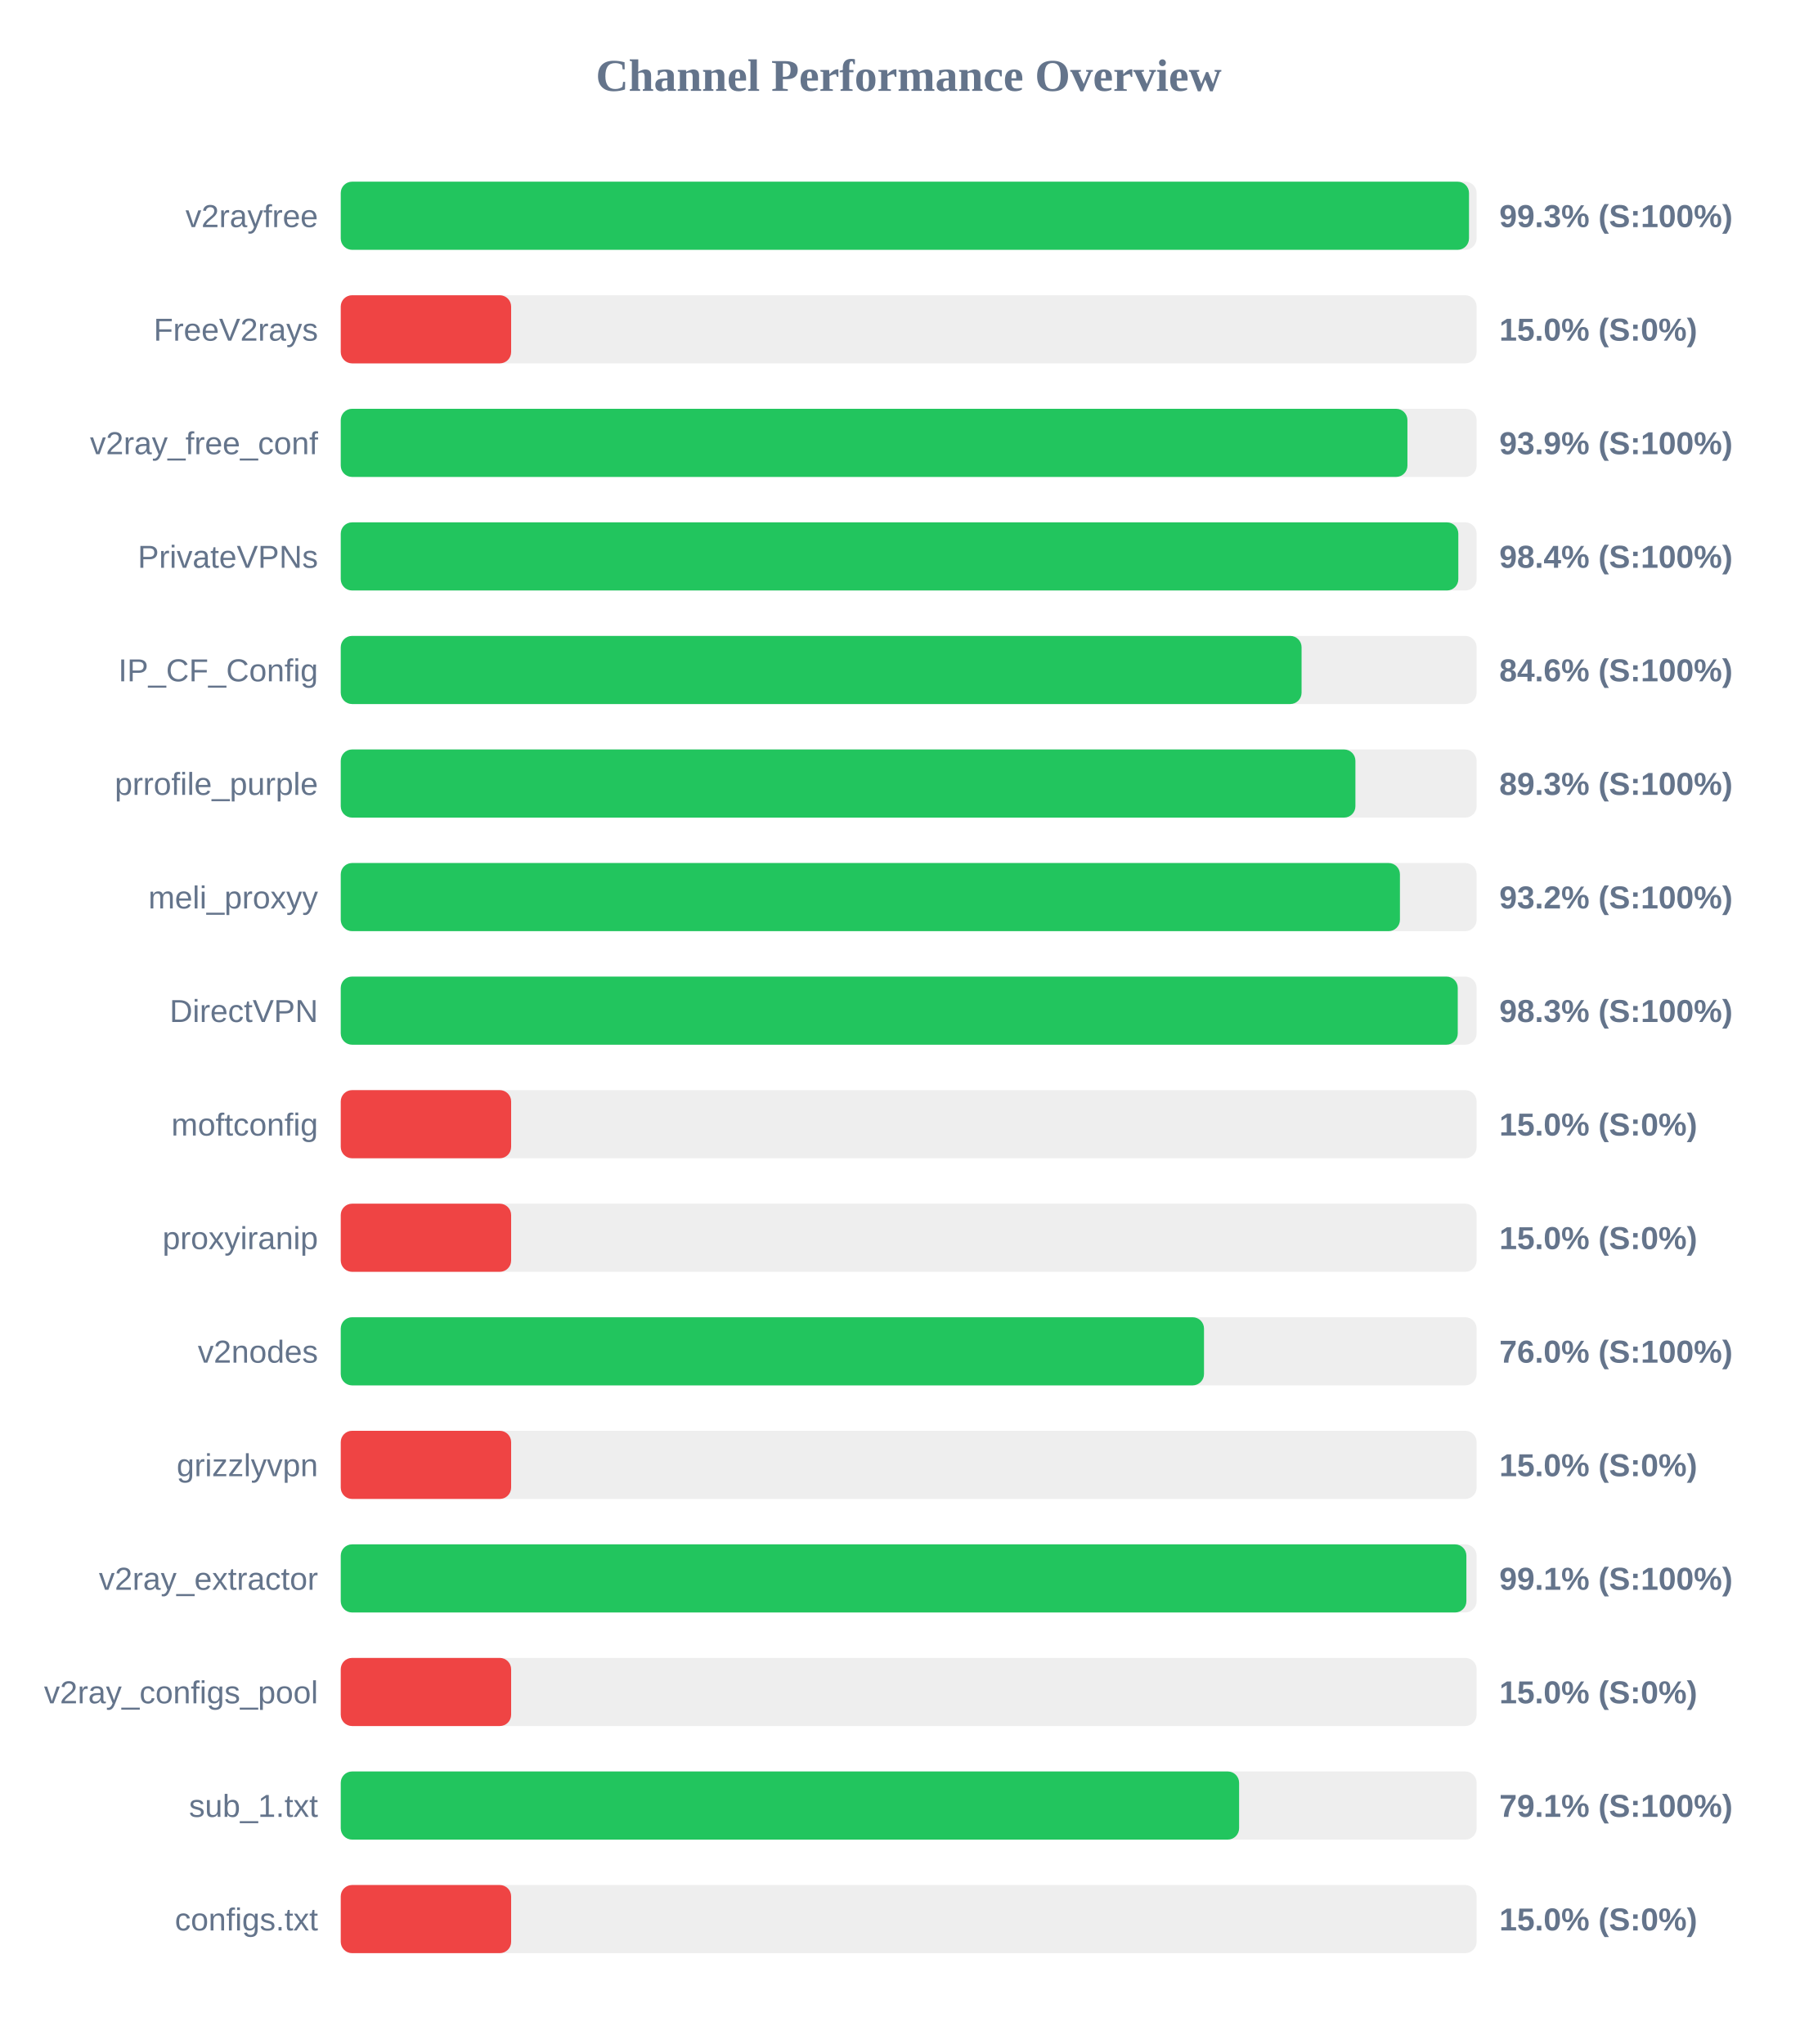
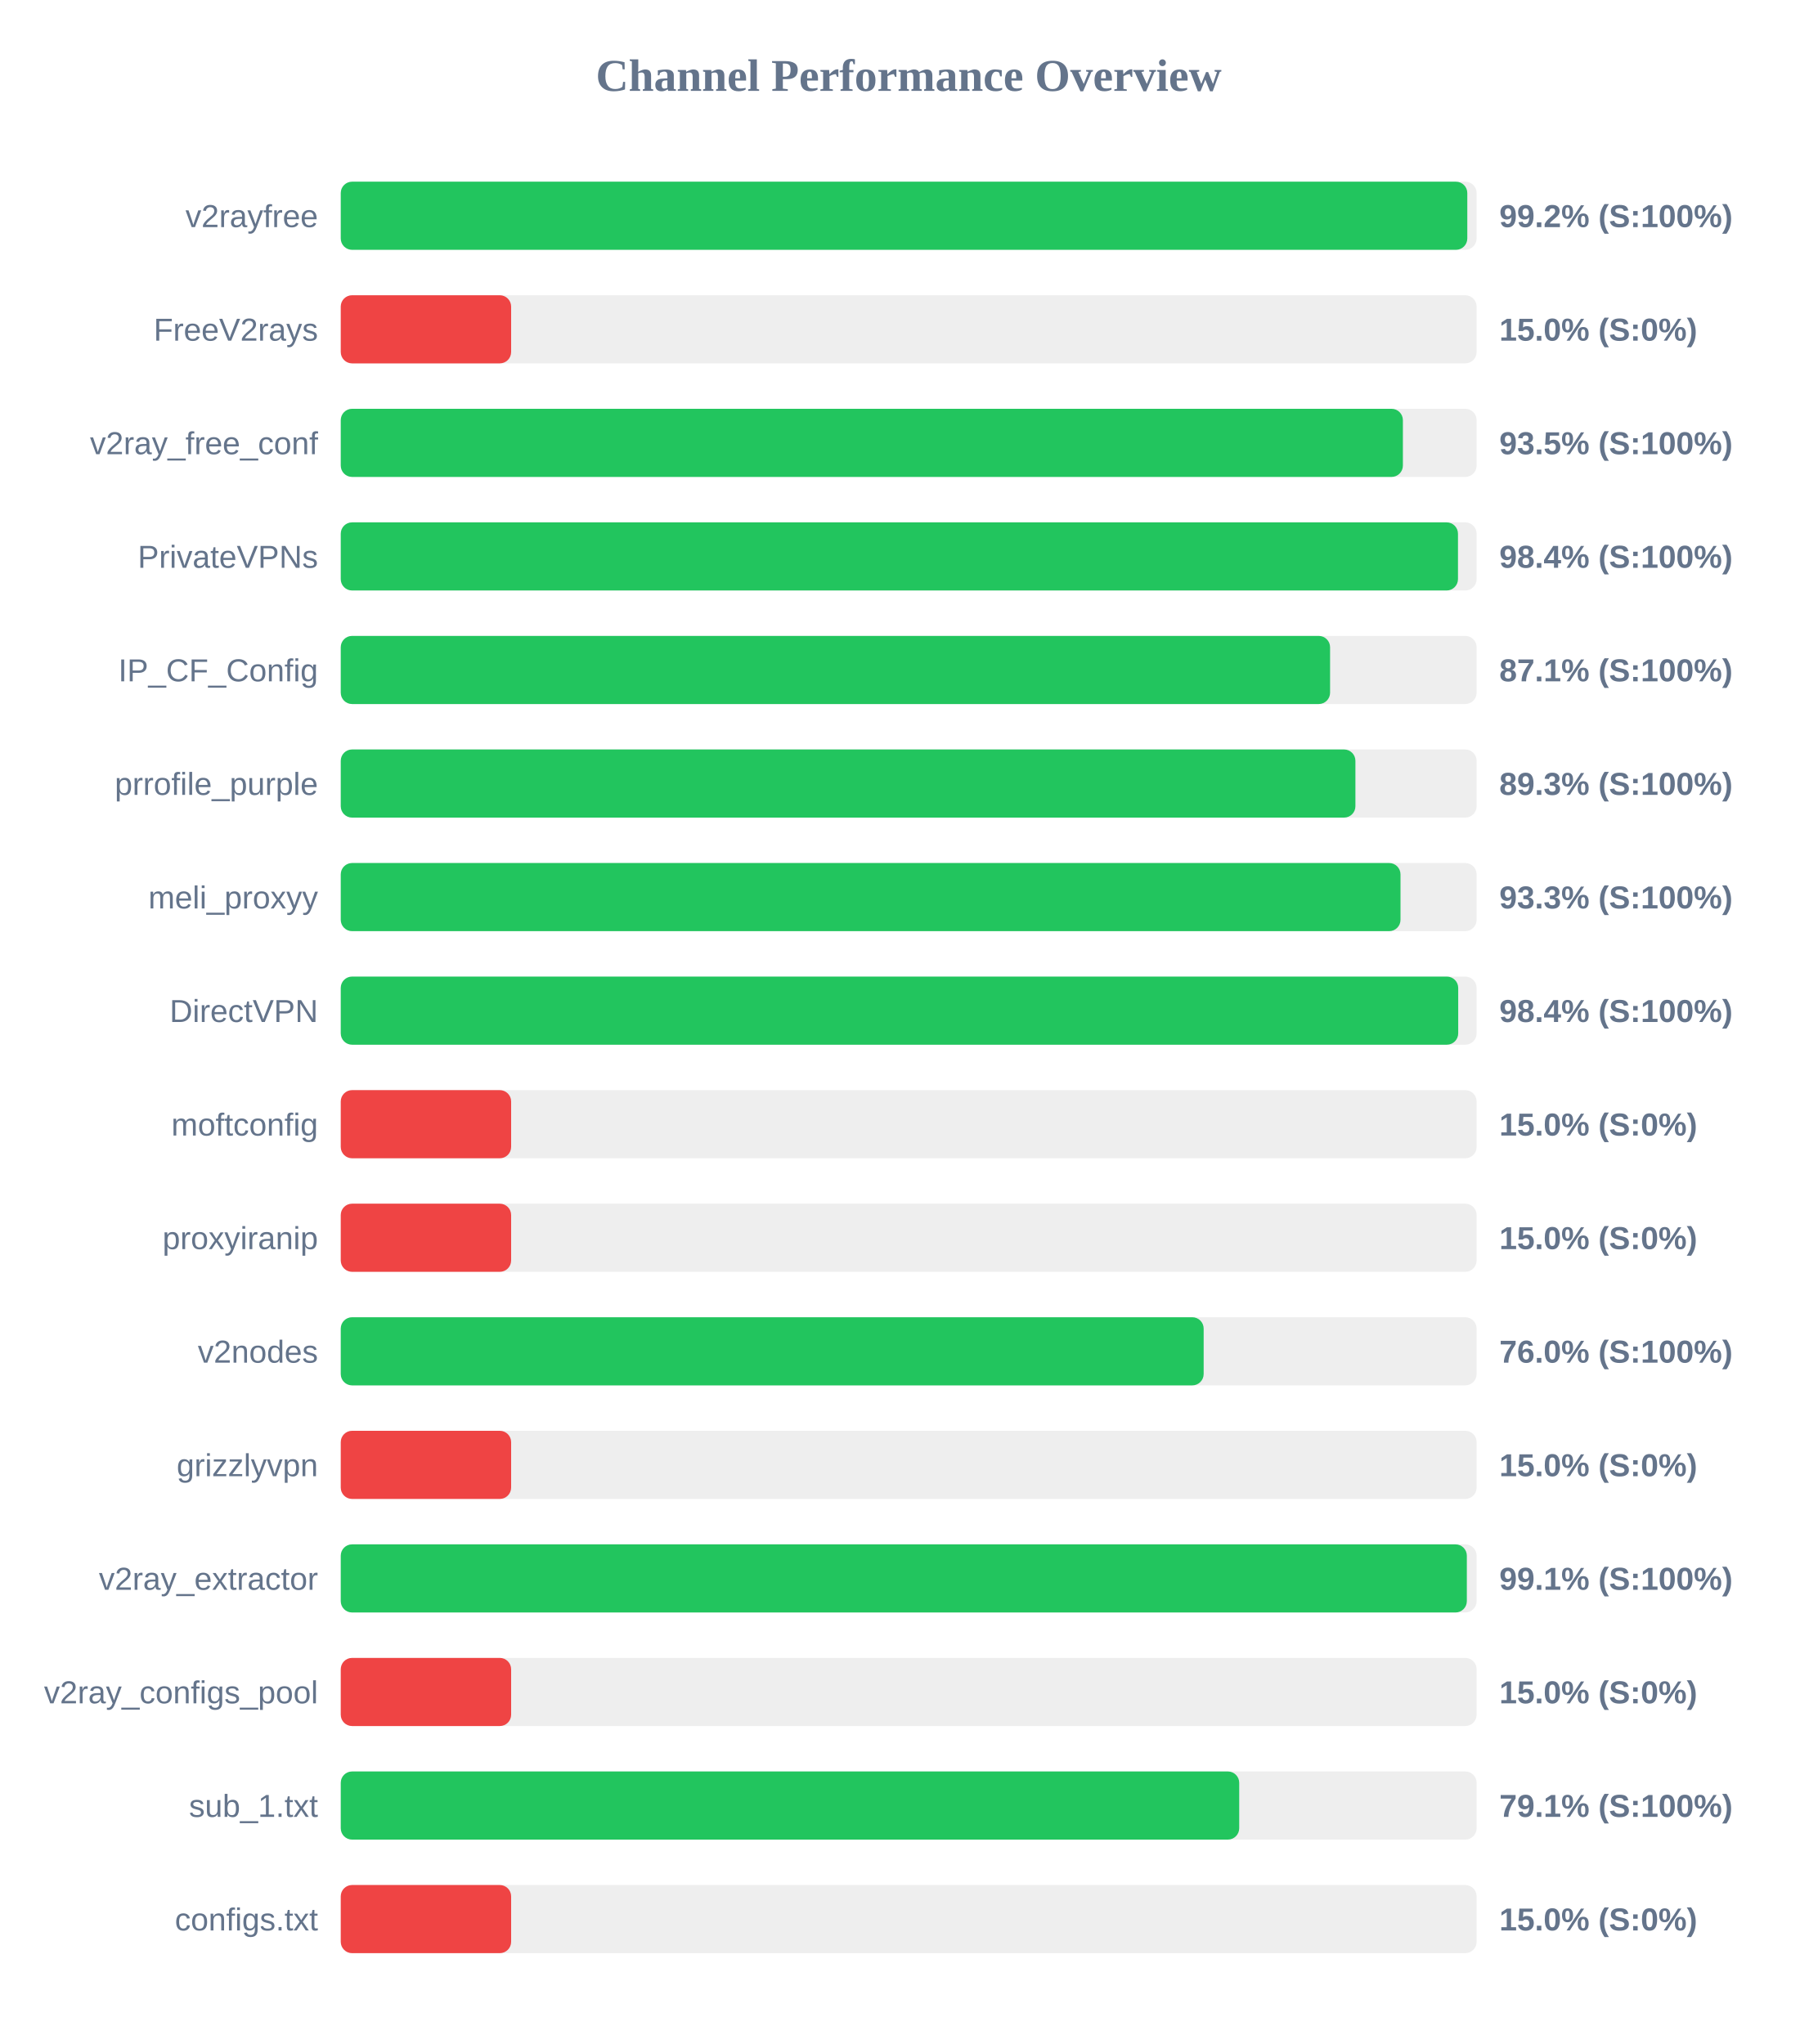
<svg xmlns="http://www.w3.org/2000/svg" width="800" height="900" version="1.1">
  <style>
        .row { font: 14px Arial; fill: #64748b; }
        .score { font: bold 14px Arial; fill: #64748b; }
    </style>
  <text x="400" y="40" text-anchor="middle" font-size="20px" font-weight="bold" fill="#64748b">Channel Performance Overview</text>
  <rect x="150" y="80" width="500" height="30" fill="#eee" rx="5" />
-   <rect x="150" y="80" width="496.65" height="30" fill="#22c55e" rx="5" />
+   <rect x="150" y="80" width="495.9" height="30" fill="#22c55e" rx="5" />
  <text x="140" y="100" text-anchor="end" class="row">v2rayfree</text>
-   <text x="660" y="100" text-anchor="start" class="score">99.3% (S:100%)</text>
+   <text x="660" y="100" text-anchor="start" class="score">99.2% (S:100%)</text>
  <rect x="150" y="130" width="500" height="30" fill="#eee" rx="5" />
  <rect x="150" y="130" width="75.0" height="30" fill="#ef4444" rx="5" />
  <text x="140" y="150" text-anchor="end" class="row">FreeV2rays</text>
  <text x="660" y="150" text-anchor="start" class="score">15.0% (S:0%)</text>
  <rect x="150" y="180" width="500" height="30" fill="#eee" rx="5" />
-   <rect x="150" y="180" width="469.55" height="30" fill="#22c55e" rx="5" />
+   <rect x="150" y="180" width="467.55" height="30" fill="#22c55e" rx="5" />
  <text x="140" y="200" text-anchor="end" class="row">v2ray_free_conf</text>
-   <text x="660" y="200" text-anchor="start" class="score">93.9% (S:100%)</text>
+   <text x="660" y="200" text-anchor="start" class="score">93.5% (S:100%)</text>
  <rect x="150" y="230" width="500" height="30" fill="#eee" rx="5" />
-   <rect x="150" y="230" width="491.95" height="30" fill="#22c55e" rx="5" />
+   <rect x="150" y="230" width="491.8" height="30" fill="#22c55e" rx="5" />
  <text x="140" y="250" text-anchor="end" class="row">PrivateVPNs</text>
  <text x="660" y="250" text-anchor="start" class="score">98.4% (S:100%)</text>
  <rect x="150" y="280" width="500" height="30" fill="#eee" rx="5" />
-   <rect x="150" y="280" width="422.95" height="30" fill="#22c55e" rx="5" />
+   <rect x="150" y="280" width="435.5" height="30" fill="#22c55e" rx="5" />
  <text x="140" y="300" text-anchor="end" class="row">IP_CF_Config</text>
-   <text x="660" y="300" text-anchor="start" class="score">84.6% (S:100%)</text>
+   <text x="660" y="300" text-anchor="start" class="score">87.1% (S:100%)</text>
  <rect x="150" y="330" width="500" height="30" fill="#eee" rx="5" />
  <rect x="150" y="330" width="446.65" height="30" fill="#22c55e" rx="5" />
  <text x="140" y="350" text-anchor="end" class="row">prrofile_purple</text>
  <text x="660" y="350" text-anchor="start" class="score">89.3% (S:100%)</text>
  <rect x="150" y="380" width="500" height="30" fill="#eee" rx="5" />
-   <rect x="150" y="380" width="466.25" height="30" fill="#22c55e" rx="5" />
+   <rect x="150" y="380" width="466.5" height="30" fill="#22c55e" rx="5" />
  <text x="140" y="400" text-anchor="end" class="row">meli_proxyy</text>
-   <text x="660" y="400" text-anchor="start" class="score">93.2% (S:100%)</text>
+   <text x="660" y="400" text-anchor="start" class="score">93.3% (S:100%)</text>
  <rect x="150" y="430" width="500" height="30" fill="#eee" rx="5" />
-   <rect x="150" y="430" width="491.7" height="30" fill="#22c55e" rx="5" />
+   <rect x="150" y="430" width="491.9" height="30" fill="#22c55e" rx="5" />
  <text x="140" y="450" text-anchor="end" class="row">DirectVPN</text>
-   <text x="660" y="450" text-anchor="start" class="score">98.3% (S:100%)</text>
+   <text x="660" y="450" text-anchor="start" class="score">98.4% (S:100%)</text>
  <rect x="150" y="480" width="500" height="30" fill="#eee" rx="5" />
  <rect x="150" y="480" width="75.0" height="30" fill="#ef4444" rx="5" />
  <text x="140" y="500" text-anchor="end" class="row">moftconfig</text>
  <text x="660" y="500" text-anchor="start" class="score">15.0% (S:0%)</text>
  <rect x="150" y="530" width="500" height="30" fill="#eee" rx="5" />
  <rect x="150" y="530" width="75.0" height="30" fill="#ef4444" rx="5" />
  <text x="140" y="550" text-anchor="end" class="row">proxyiranip</text>
  <text x="660" y="550" text-anchor="start" class="score">15.0% (S:0%)</text>
  <rect x="150" y="580" width="500" height="30" fill="#eee" rx="5" />
-   <rect x="150" y="580" width="380.0" height="30" fill="#22c55e" rx="5" />
+   <rect x="150" y="580" width="379.85" height="30" fill="#22c55e" rx="5" />
  <text x="140" y="600" text-anchor="end" class="row">v2nodes</text>
  <text x="660" y="600" text-anchor="start" class="score">76.0% (S:100%)</text>
  <rect x="150" y="630" width="500" height="30" fill="#eee" rx="5" />
  <rect x="150" y="630" width="75.0" height="30" fill="#ef4444" rx="5" />
  <text x="140" y="650" text-anchor="end" class="row">grizzlyvpn</text>
  <text x="660" y="650" text-anchor="start" class="score">15.0% (S:0%)</text>
  <rect x="150" y="680" width="500" height="30" fill="#eee" rx="5" />
-   <rect x="150" y="680" width="495.5" height="30" fill="#22c55e" rx="5" />
+   <rect x="150" y="680" width="495.7" height="30" fill="#22c55e" rx="5" />
  <text x="140" y="700" text-anchor="end" class="row">v2ray_extractor</text>
  <text x="660" y="700" text-anchor="start" class="score">99.1% (S:100%)</text>
  <rect x="150" y="730" width="500" height="30" fill="#eee" rx="5" />
  <rect x="150" y="730" width="75.0" height="30" fill="#ef4444" rx="5" />
  <text x="140" y="750" text-anchor="end" class="row">v2ray_configs_pool</text>
  <text x="660" y="750" text-anchor="start" class="score">15.0% (S:0%)</text>
  <rect x="150" y="780" width="500" height="30" fill="#eee" rx="5" />
-   <rect x="150" y="780" width="395.45" height="30" fill="#22c55e" rx="5" />
+   <rect x="150" y="780" width="395.5" height="30" fill="#22c55e" rx="5" />
  <text x="140" y="800" text-anchor="end" class="row">sub_1.txt</text>
  <text x="660" y="800" text-anchor="start" class="score">79.1% (S:100%)</text>
  <rect x="150" y="830" width="500" height="30" fill="#eee" rx="5" />
  <rect x="150" y="830" width="75.0" height="30" fill="#ef4444" rx="5" />
  <text x="140" y="850" text-anchor="end" class="row">configs.txt</text>
  <text x="660" y="850" text-anchor="start" class="score">15.0% (S:0%)</text>
</svg>
